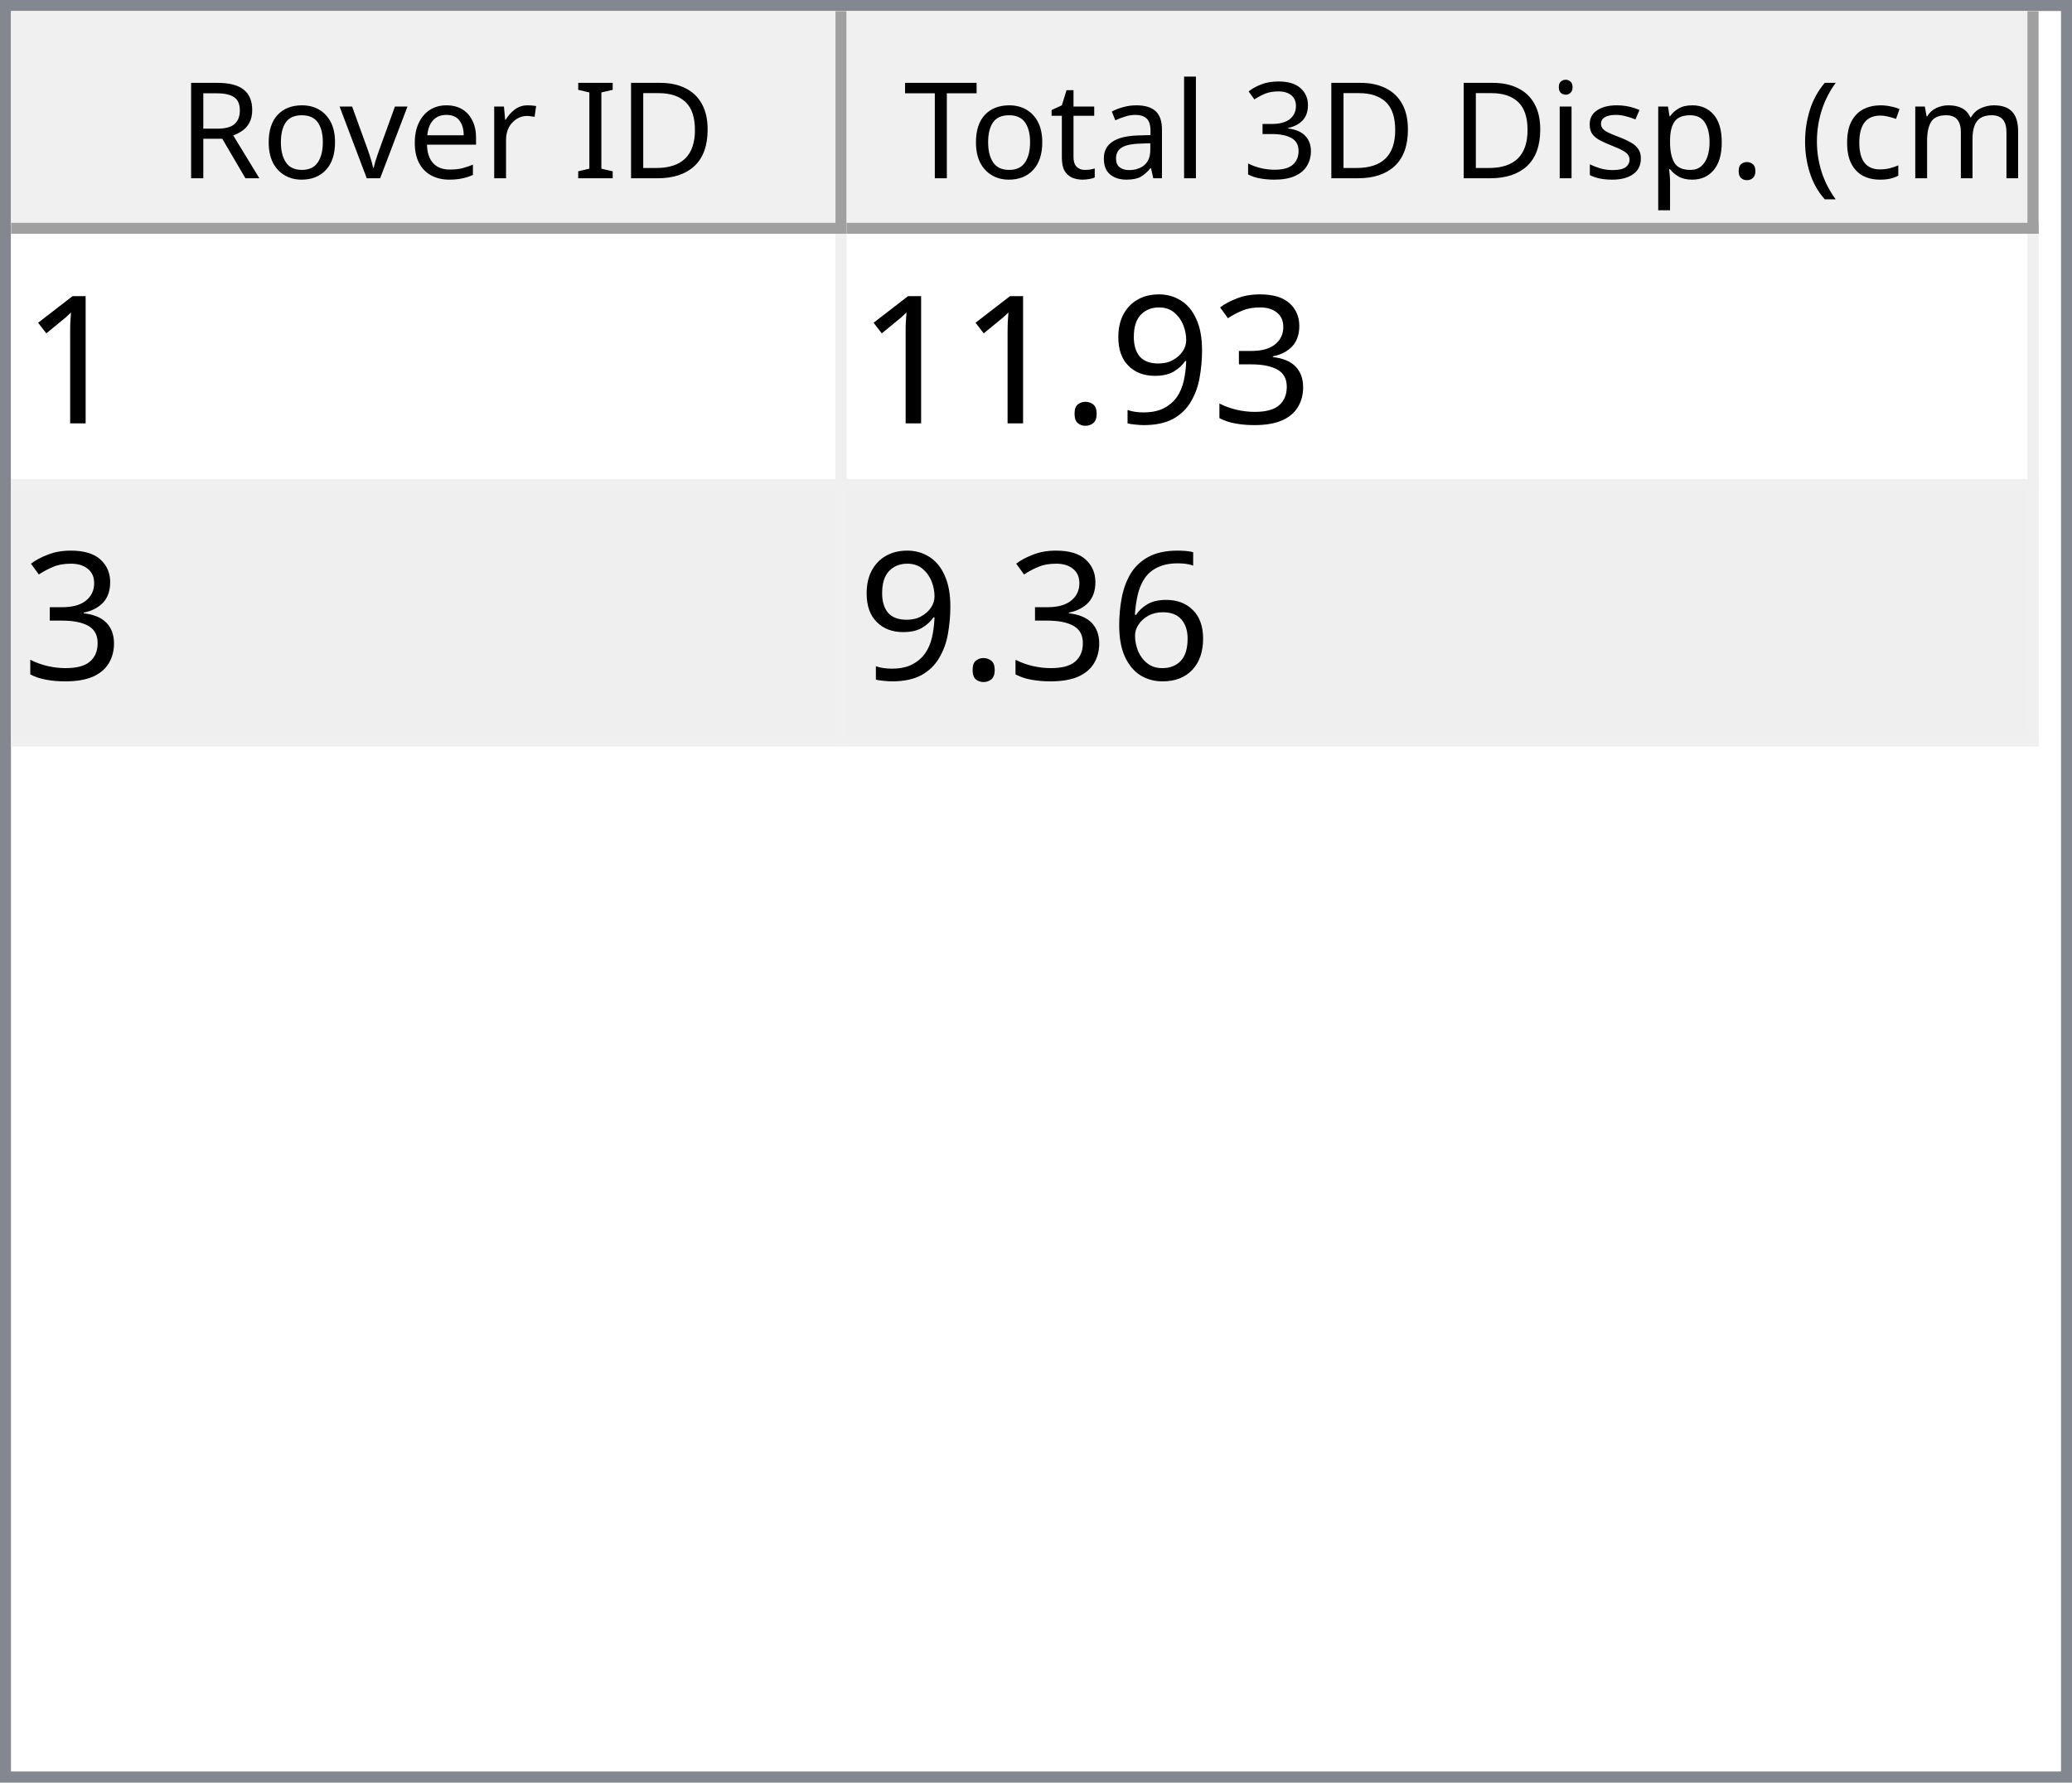
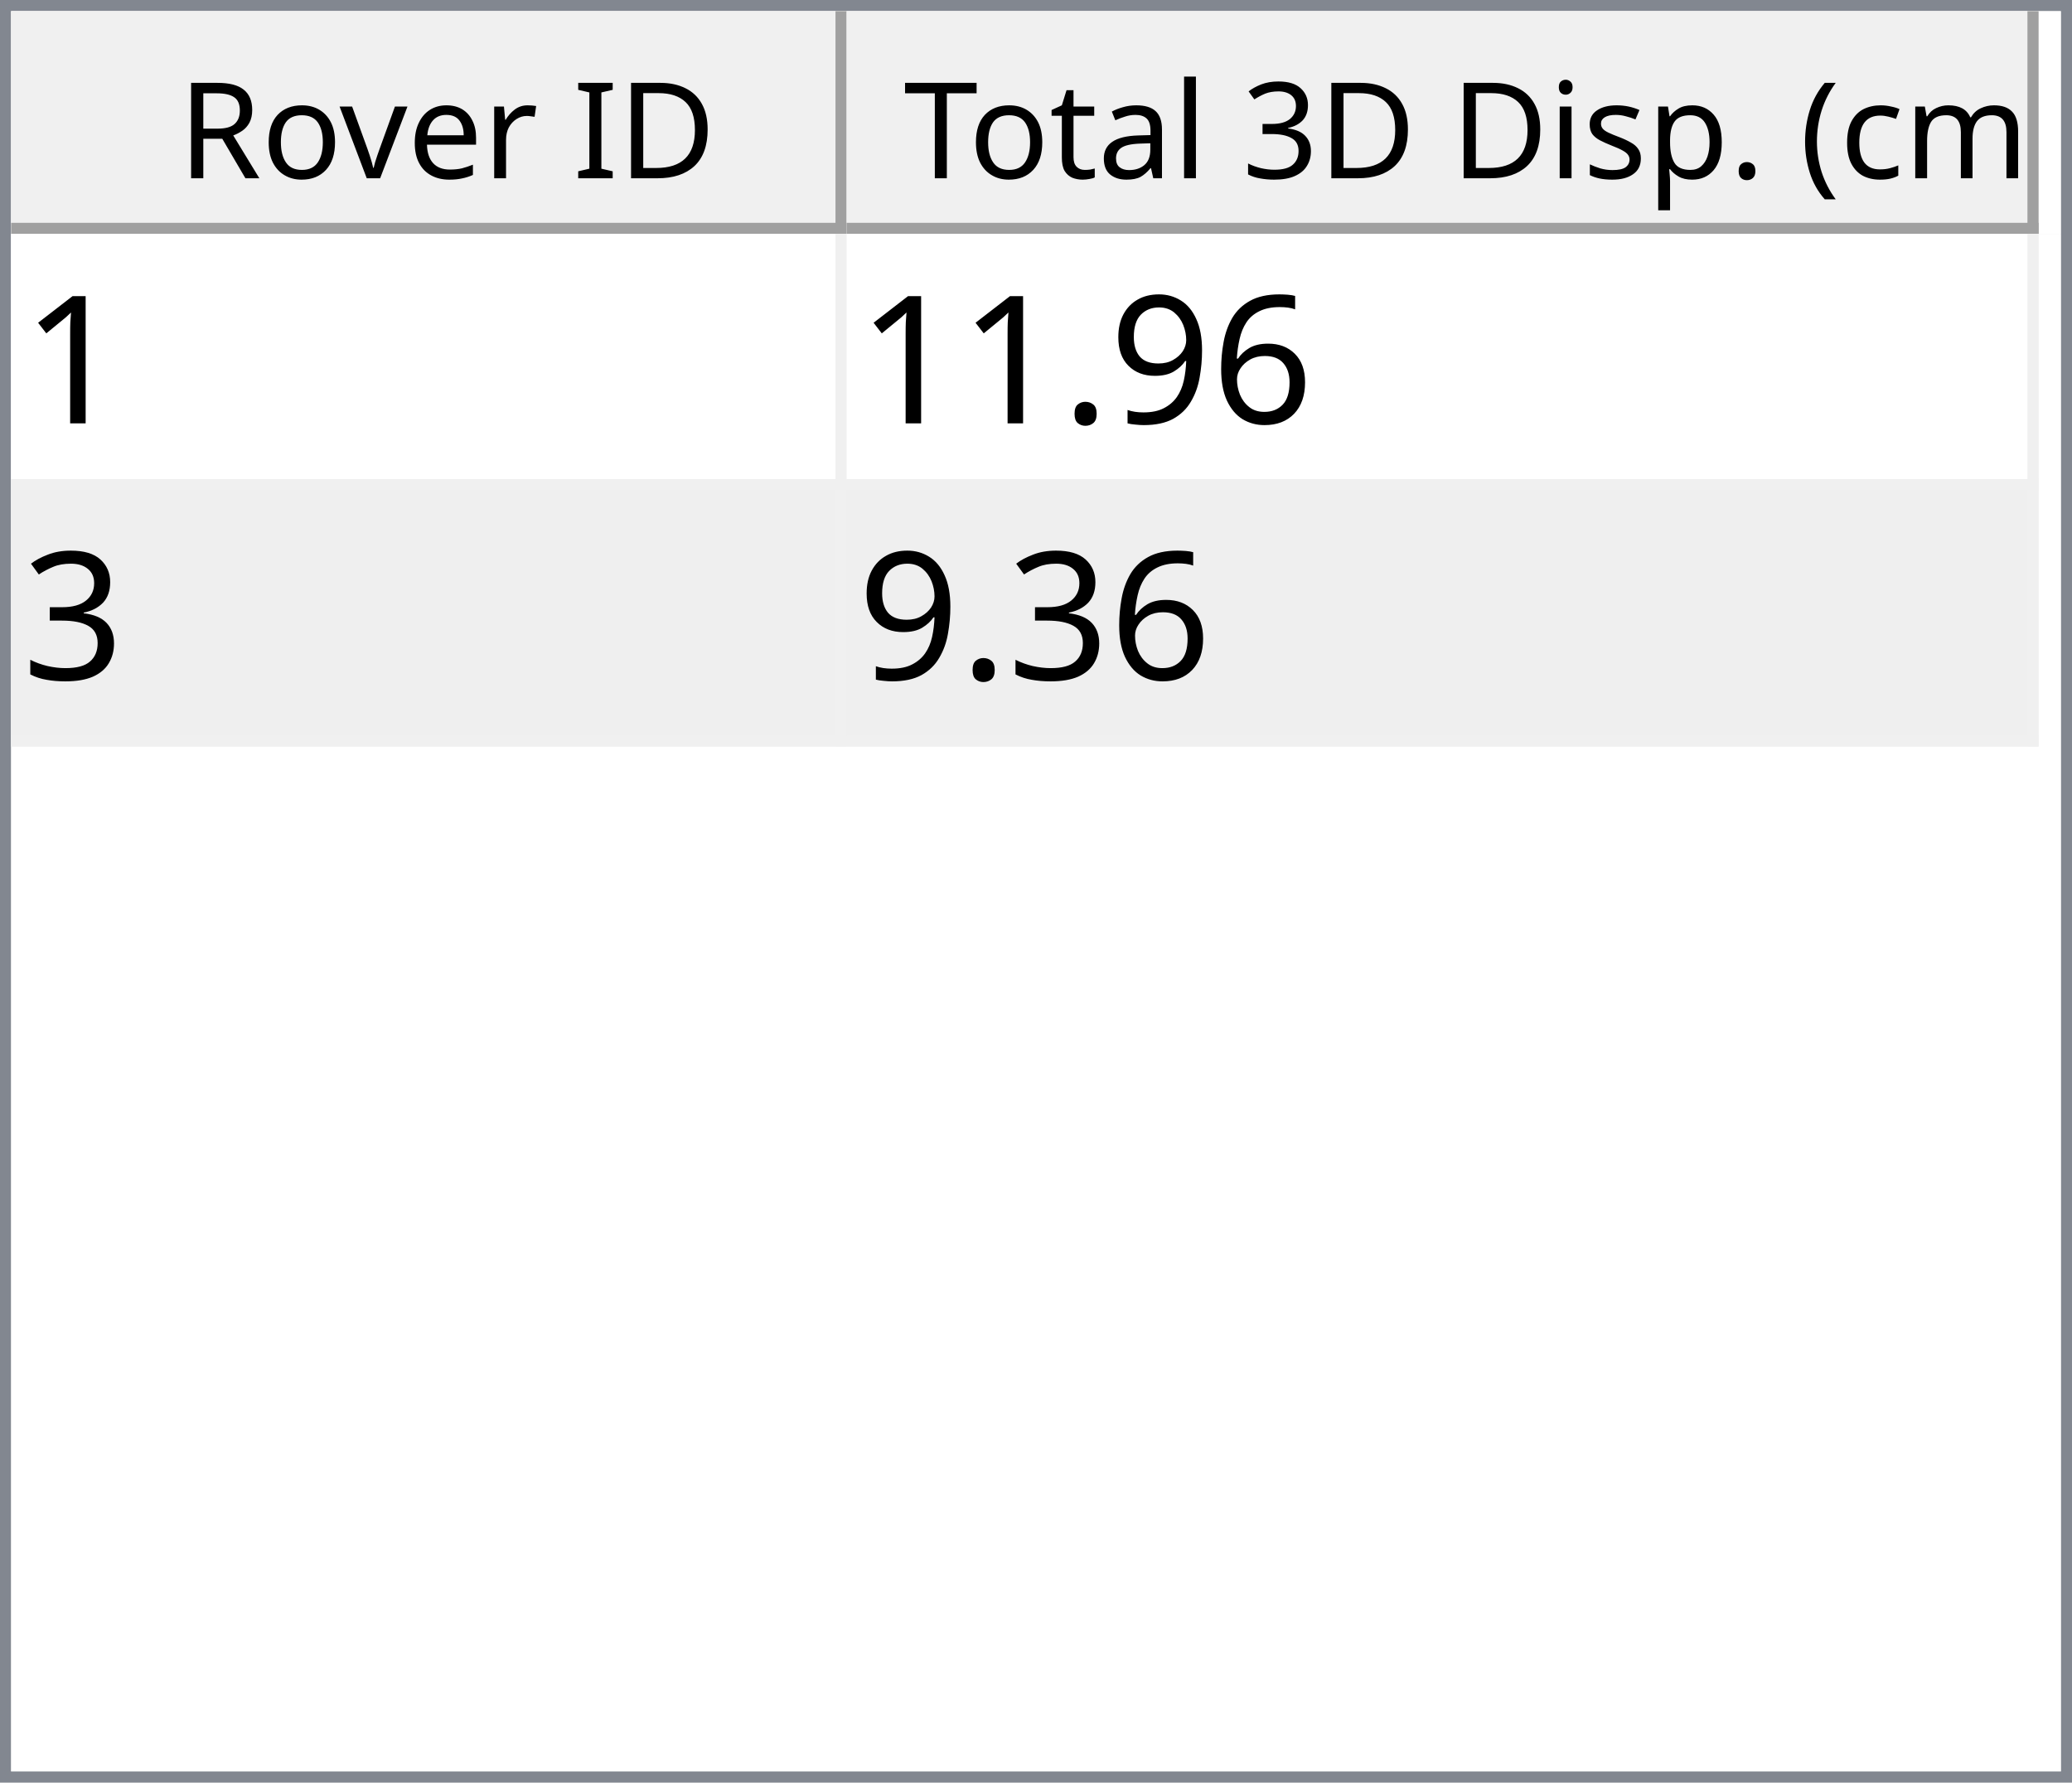
<svg xmlns="http://www.w3.org/2000/svg" style="fill-opacity:1; color-rendering:auto; color-interpolation:auto; text-rendering:auto; stroke:black; stroke-linecap:square; stroke-miterlimit:10; shape-rendering:auto; stroke-opacity:1; fill:black; stroke-dasharray:none; font-weight:normal; stroke-width:1; font-family:'Dialog'; font-style:normal; stroke-linejoin:miter; font-size:12px; stroke-dashoffset:0; image-rendering:auto;" width="186" height="160">
  <defs id="genericDefs" />
  <g>
    <defs id="defs1">
      <clipPath clipPathUnits="userSpaceOnUse" id="clipPath1">
        <path d="M0 0 L186 0 L186 160 L0 160 L0 0 Z" />
      </clipPath>
      <clipPath clipPathUnits="userSpaceOnUse" id="clipPath2">
        <path d="M0 0 L0 160 L186 160 L186 0 Z" />
      </clipPath>
      <clipPath clipPathUnits="userSpaceOnUse" id="clipPath3">
        <path d="M0 0 L0 20 L184 20 L184 0 Z" />
      </clipPath>
      <clipPath clipPathUnits="userSpaceOnUse" id="clipPath4">
        <path d="M0 0 L0 20 L75 20 L75 0 Z" />
      </clipPath>
      <clipPath clipPathUnits="userSpaceOnUse" id="clipPath5">
        <path d="M1 1 L1 19 L74 19 L74 1 Z" />
      </clipPath>
      <clipPath clipPathUnits="userSpaceOnUse" id="clipPath6">
        <path d="M0 0 L0 18 L73 18 L73 0 Z" />
      </clipPath>
      <clipPath clipPathUnits="userSpaceOnUse" id="clipPath7">
        <path d="M-0.5 -0.5 L-0.5 19.5 L74.5 19.5 L74.5 -0.5 Z" />
      </clipPath>
      <clipPath clipPathUnits="userSpaceOnUse" id="clipPath8">
        <path d="M0 0 L0 20 L107 20 L107 0 Z" />
      </clipPath>
      <clipPath clipPathUnits="userSpaceOnUse" id="clipPath9">
        <path d="M1 1 L1 19 L106 19 L106 1 Z" />
      </clipPath>
      <clipPath clipPathUnits="userSpaceOnUse" id="clipPath10">
        <path d="M0 0 L0 18 L105 18 L105 0 Z" />
      </clipPath>
      <clipPath clipPathUnits="userSpaceOnUse" id="clipPath11">
        <path d="M-0.5 -0.5 L-0.5 19.5 L106.5 19.5 L106.5 -0.5 Z" />
      </clipPath>
      <clipPath clipPathUnits="userSpaceOnUse" id="clipPath12">
        <path d="M0 0 L0 138 L184 138 L184 0 Z" />
      </clipPath>
      <clipPath clipPathUnits="userSpaceOnUse" id="clipPath13">
        <path d="M0 0 L0 46 L182 46 L182 0 Z" />
      </clipPath>
      <clipPath clipPathUnits="userSpaceOnUse" id="clipPath14">
        <path d="M-0.5 -0.5 L-0.5 45.5 L181.5 45.5 L181.5 -0.5 Z" />
      </clipPath>
      <clipPath clipPathUnits="userSpaceOnUse" id="clipPath15">
        <path d="M0 0 L0 22 L74 22 L74 0 Z" />
      </clipPath>
      <clipPath clipPathUnits="userSpaceOnUse" id="clipPath16">
        <path d="M0 0 L0 22 L106 22 L106 0 Z" />
      </clipPath>
      <font horiz-adv-x="64.551" id="font1">
        <font-face ascent="107.91" descent="25.098" units-per-em="100" style="font-style:normal; font-family:Segoe UI; font-weight:normal;" />
        <missing-glyph horiz-adv-x="64.551" d="M8.109 0 L8.109 68.266 L56.453 68.266 L56.453 0 L8.109 0 ZM15.328 7.234 L49.219 7.234 L49.219 61.031 L15.328 61.031 L15.328 7.234 Z" />
        <glyph unicode="D" horiz-adv-x="70.117" d="M9.188 0 L9.188 70.016 L28.516 70.016 Q65.531 70.016 65.531 35.891 Q65.531 19.672 55.25 9.836 Q44.969 0 27.734 0 L9.188 0 ZM17.391 62.594 L17.391 7.422 L27.828 7.422 Q41.609 7.422 49.273 14.797 Q56.938 22.172 56.938 35.688 Q56.938 62.594 28.328 62.594 L17.391 62.594 Z" />
        <glyph unicode="I" horiz-adv-x="26.611" d="M17.391 0 L9.188 0 L9.188 70.016 L17.391 70.016 L17.391 0 Z" />
        <glyph unicode=" " horiz-adv-x="27.393" d="" />
        <glyph unicode="r" horiz-adv-x="34.766" d="M34.188 41.891 Q32.078 43.5 28.125 43.5 Q23 43.5 19.555 38.672 Q16.109 33.844 16.109 25.484 L16.109 0 L8.109 0 L8.109 50 L16.109 50 L16.109 39.703 L16.312 39.703 Q18.016 44.969 21.531 47.922 Q25.047 50.875 29.391 50.875 Q32.516 50.875 34.188 50.203 L34.188 41.891 Z" />
        <glyph unicode="e" horiz-adv-x="52.295" d="M48.297 23 L12.984 23 Q13.188 14.656 17.484 10.109 Q21.781 5.562 29.297 5.562 Q37.75 5.562 44.828 11.141 L44.828 3.609 Q38.234 -1.172 27.391 -1.172 Q16.797 -1.172 10.742 5.641 Q4.688 12.453 4.688 24.812 Q4.688 36.469 11.305 43.82 Q17.922 51.172 27.734 51.172 Q37.547 51.172 42.922 44.828 Q48.297 38.484 48.297 27.203 L48.297 23 ZM40.094 29.781 Q40.047 36.719 36.75 40.578 Q33.453 44.438 27.594 44.438 Q21.922 44.438 17.969 40.383 Q14.016 36.328 13.094 29.781 L40.094 29.781 Z" />
        <glyph unicode="v" horiz-adv-x="47.9" d="M47.406 50 L27.484 0 L19.625 0 L0.688 50 L9.469 50 L22.172 13.672 Q23.578 9.672 23.922 6.688 L24.125 6.688 Q24.609 10.453 25.688 13.484 L38.969 50 L47.406 50 Z" />
        <glyph unicode="o" horiz-adv-x="58.594" d="M29 -1.172 Q17.922 -1.172 11.305 5.836 Q4.688 12.844 4.688 24.422 Q4.688 37.016 11.57 44.094 Q18.453 51.172 30.172 51.172 Q41.359 51.172 47.633 44.289 Q53.906 37.406 53.906 25.203 Q53.906 13.234 47.141 6.031 Q40.375 -1.172 29 -1.172 ZM29.594 44.438 Q21.875 44.438 17.383 39.188 Q12.891 33.938 12.891 24.703 Q12.891 15.828 17.43 10.695 Q21.969 5.562 29.594 5.562 Q37.359 5.562 41.531 10.594 Q45.703 15.625 45.703 24.906 Q45.703 34.281 41.531 39.359 Q37.359 44.438 29.594 44.438 Z" />
        <glyph unicode="R" horiz-adv-x="59.814" d="M59.375 0 L49.609 0 L37.891 19.625 Q36.281 22.359 34.766 24.289 Q33.25 26.219 31.664 27.438 Q30.078 28.656 28.25 29.219 Q26.422 29.781 24.125 29.781 L17.391 29.781 L17.391 0 L9.188 0 L9.188 70.016 L30.078 70.016 Q34.672 70.016 38.555 68.867 Q42.438 67.719 45.289 65.375 Q48.141 63.031 49.758 59.547 Q51.375 56.062 51.375 51.375 Q51.375 47.703 50.273 44.656 Q49.172 41.609 47.148 39.211 Q45.125 36.812 42.266 35.133 Q39.406 33.453 35.844 32.516 L35.844 32.328 Q37.594 31.547 38.891 30.547 Q40.188 29.547 41.359 28.18 Q42.531 26.812 43.68 25.078 Q44.828 23.344 46.234 21.047 L59.375 0 ZM17.391 62.594 L17.391 37.203 L28.516 37.203 Q31.594 37.203 34.203 38.133 Q36.812 39.062 38.719 40.797 Q40.625 42.531 41.703 45.047 Q42.781 47.562 42.781 50.688 Q42.781 56.297 39.141 59.445 Q35.5 62.594 28.609 62.594 L17.391 62.594 Z" />
        <glyph unicode=")" horiz-adv-x="30.176" d="M8.297 -15.922 L1.172 -15.922 Q16.406 2.344 16.406 26.812 Q16.406 51.469 1.078 70.016 L8.297 70.016 Q23.531 52.156 23.531 26.703 Q23.531 1.375 8.297 -15.922 Z" />
        <glyph unicode="m" horiz-adv-x="86.133" d="M79.109 0 L71.094 0 L71.094 28.719 Q71.094 37.016 68.531 40.727 Q65.969 44.438 59.906 44.438 Q54.781 44.438 51.195 39.75 Q47.609 35.062 47.609 28.516 L47.609 0 L39.594 0 L39.594 29.688 Q39.594 44.438 28.219 44.438 Q22.953 44.438 19.531 40.016 Q16.109 35.594 16.109 28.516 L16.109 0 L8.109 0 L8.109 50 L16.109 50 L16.109 42.094 L16.312 42.094 Q21.625 51.172 31.844 51.172 Q36.969 51.172 40.773 48.312 Q44.578 45.453 46 40.828 Q51.562 51.172 62.594 51.172 Q79.109 51.172 79.109 30.812 L79.109 0 Z" />
        <glyph unicode="c" horiz-adv-x="46.191" d="M42.188 2.297 Q36.422 -1.172 28.516 -1.172 Q17.828 -1.172 11.258 5.789 Q4.688 12.75 4.688 23.828 Q4.688 36.188 11.766 43.68 Q18.844 51.172 30.672 51.172 Q37.25 51.172 42.281 48.734 L42.281 40.531 Q36.719 44.438 30.375 44.438 Q22.703 44.438 17.797 38.945 Q12.891 33.453 12.891 24.516 Q12.891 15.719 17.508 10.641 Q22.125 5.562 29.891 5.562 Q36.422 5.562 42.188 9.906 L42.188 2.297 Z" />
        <glyph unicode="(" horiz-adv-x="30.176" d="M29.109 -15.922 L21.969 -15.922 Q6.844 1.375 6.844 26.703 Q6.844 52.156 21.969 70.016 L29.203 70.016 Q13.875 51.469 13.875 26.812 Q13.875 2.344 29.109 -15.922 Z" />
        <glyph unicode="." horiz-adv-x="21.68" d="M10.891 -1.078 Q8.641 -1.078 7.055 0.539 Q5.469 2.156 5.469 4.391 Q5.469 6.641 7.055 8.273 Q8.641 9.906 10.891 9.906 Q13.188 9.906 14.797 8.273 Q16.406 6.641 16.406 4.391 Q16.406 2.156 14.797 0.539 Q13.188 -1.078 10.891 -1.078 Z" />
        <glyph unicode="p" horiz-adv-x="58.789" d="M16.312 7.234 L16.109 7.234 L16.109 -23 L8.109 -23 L8.109 50 L16.109 50 L16.109 41.219 L16.312 41.219 Q22.219 51.172 33.594 51.172 Q43.266 51.172 48.688 44.461 Q54.109 37.75 54.109 26.469 Q54.109 13.922 48 6.375 Q41.891 -1.172 31.297 -1.172 Q21.578 -1.172 16.312 7.234 ZM16.109 27.391 L16.109 20.406 Q16.109 14.203 20.141 9.883 Q24.172 5.562 30.375 5.562 Q37.641 5.562 41.773 11.133 Q45.906 16.703 45.906 26.609 Q45.906 34.969 42.047 39.703 Q38.188 44.438 31.594 44.438 Q24.609 44.438 20.359 39.578 Q16.109 34.719 16.109 27.391 Z" />
        <glyph unicode="s" horiz-adv-x="42.432" d="M5.078 1.812 L5.078 10.406 Q11.625 5.562 19.484 5.562 Q30.031 5.562 30.031 12.594 Q30.031 14.594 29.125 15.992 Q28.219 17.391 26.68 18.461 Q25.141 19.531 23.07 20.383 Q21 21.234 18.609 22.172 Q15.281 23.484 12.766 24.828 Q10.25 26.172 8.57 27.859 Q6.891 29.547 6.031 31.695 Q5.172 33.844 5.172 36.719 Q5.172 40.234 6.789 42.945 Q8.406 45.656 11.086 47.484 Q13.766 49.312 17.211 50.242 Q20.656 51.172 24.312 51.172 Q30.812 51.172 35.938 48.922 L35.938 40.828 Q30.422 44.438 23.25 44.438 Q21 44.438 19.195 43.922 Q17.391 43.406 16.094 42.477 Q14.797 41.547 14.086 40.258 Q13.375 38.969 13.375 37.406 Q13.375 35.453 14.086 34.133 Q14.797 32.812 16.164 31.789 Q17.531 30.766 19.484 29.938 Q21.438 29.109 23.922 28.125 Q27.25 26.859 29.883 25.516 Q32.516 24.172 34.375 22.484 Q36.234 20.797 37.234 18.602 Q38.234 16.406 38.234 13.375 Q38.234 9.672 36.602 6.938 Q34.969 4.203 32.234 2.398 Q29.5 0.594 25.93 -0.289 Q22.359 -1.172 18.453 -1.172 Q10.75 -1.172 5.078 1.812 Z" />
        <glyph unicode="i" horiz-adv-x="24.219" d="M12.203 62.703 Q10.062 62.703 8.547 64.164 Q7.031 65.625 7.031 67.875 Q7.031 70.125 8.547 71.609 Q10.062 73.094 12.203 73.094 Q14.406 73.094 15.945 71.609 Q17.484 70.125 17.484 67.875 Q17.484 65.719 15.945 64.211 Q14.406 62.703 12.203 62.703 ZM16.109 0 L8.109 0 L8.109 50 L16.109 50 L16.109 0 Z" />
        <glyph unicode="3" horiz-adv-x="53.906" d="M46.531 19.828 Q46.531 15.094 44.75 11.211 Q42.969 7.328 39.719 4.57 Q36.469 1.812 31.93 0.297 Q27.391 -1.219 21.922 -1.219 Q11.922 -1.219 6 2.594 L6 11.188 Q13.094 5.609 22.219 5.609 Q25.875 5.609 28.828 6.539 Q31.781 7.469 33.906 9.227 Q36.031 10.984 37.18 13.477 Q38.328 15.969 38.328 19.094 Q38.328 32.812 18.797 32.812 L12.984 32.812 L12.984 39.594 L18.5 39.594 Q35.797 39.594 35.797 52.484 Q35.797 64.406 22.609 64.406 Q15.188 64.406 8.688 59.422 L8.688 67.188 Q15.375 71.188 24.609 71.188 Q29 71.188 32.57 69.969 Q36.141 68.75 38.68 66.555 Q41.219 64.359 42.609 61.281 Q44 58.203 44 54.5 Q44 40.672 30.031 36.719 L30.031 36.531 Q33.594 36.141 36.625 34.797 Q39.656 33.453 41.852 31.305 Q44.047 29.156 45.289 26.25 Q46.531 23.344 46.531 19.828 Z" />
        <glyph unicode="l" horiz-adv-x="24.219" d="M16.109 0 L8.109 0 L8.109 74.031 L16.109 74.031 L16.109 0 Z" />
        <glyph unicode="a" horiz-adv-x="50.879" d="M43.891 0 L35.891 0 L35.891 7.812 L35.688 7.812 Q30.469 -1.172 20.312 -1.172 Q12.844 -1.172 8.617 2.781 Q4.391 6.734 4.391 13.281 Q4.391 27.297 20.906 29.594 L35.891 31.688 Q35.891 44.438 25.594 44.438 Q16.547 44.438 9.281 38.281 L9.281 46.484 Q16.656 51.172 26.266 51.172 Q43.891 51.172 43.891 32.516 L43.891 0 ZM35.891 25.297 L23.828 23.641 Q18.266 22.859 15.43 20.875 Q12.594 18.891 12.594 13.875 Q12.594 10.203 15.211 7.883 Q17.828 5.562 22.172 5.562 Q28.125 5.562 32.008 9.742 Q35.891 13.922 35.891 20.312 L35.891 25.297 Z" />
        <glyph unicode="t" horiz-adv-x="33.887" d="M31.297 0.484 Q28.469 -1.078 23.828 -1.078 Q10.688 -1.078 10.688 13.578 L10.688 43.172 L2.094 43.172 L2.094 50 L10.688 50 L10.688 62.203 L18.703 64.797 L18.703 50 L31.297 50 L31.297 43.172 L18.703 43.172 L18.703 14.984 Q18.703 9.969 20.414 7.82 Q22.125 5.672 26.078 5.672 Q29.109 5.672 31.297 7.328 L31.297 0.484 Z" />
        <glyph unicode="T" horiz-adv-x="52.393" d="M50.594 62.594 L30.375 62.594 L30.375 0 L22.172 0 L22.172 62.594 L2 62.594 L2 70.016 L50.594 70.016 L50.594 62.594 Z" />
      </font>
      <font horiz-adv-x="75.0" id="font2">
        <font-face ascent="100.537" descent="21.973" units-per-em="100" style="font-style:normal; font-family:sans-serif; font-weight:normal;" />
        <missing-glyph horiz-adv-x="75.0" d="M12.5 0 L12.5 62.5 L62.5 62.5 L62.5 0 L12.5 0 ZM14.062 1.562 L60.938 1.562 L60.938 60.938 L14.062 60.938 L14.062 1.562 Z" />
        <glyph unicode="1" horiz-adv-x="55.615" d="M37.25 0 L28.469 0 L28.469 56 Q25.297 52.984 20.141 49.953 Q14.984 46.922 10.891 45.406 L10.891 53.906 Q18.266 57.375 23.781 62.305 Q29.297 67.234 31.594 71.875 L37.25 71.875 L37.25 0 Z" />
-         <glyph unicode="3" horiz-adv-x="55.615" d="M4.203 18.891 L12.984 20.062 Q14.5 12.594 18.141 9.297 Q21.781 6 27 6 Q33.203 6 37.477 10.297 Q41.75 14.594 41.75 20.953 Q41.75 27 37.797 30.93 Q33.844 34.859 27.734 34.859 Q25.25 34.859 21.531 33.891 L22.516 41.609 Q23.391 41.5 23.922 41.5 Q29.547 41.5 34.039 44.43 Q38.531 47.359 38.531 53.469 Q38.531 58.297 35.258 61.477 Q31.984 64.656 26.812 64.656 Q21.688 64.656 18.266 61.43 Q14.844 58.203 13.875 51.766 L5.078 53.328 Q6.688 62.156 12.398 67.016 Q18.109 71.875 26.609 71.875 Q32.469 71.875 37.398 69.359 Q42.328 66.844 44.945 62.5 Q47.562 58.156 47.562 53.266 Q47.562 48.641 45.07 44.828 Q42.578 41.016 37.703 38.766 Q44.047 37.312 47.562 32.695 Q51.078 28.078 51.078 21.141 Q51.078 11.766 44.242 5.25 Q37.406 -1.266 26.953 -1.266 Q17.531 -1.266 11.305 4.352 Q5.078 9.969 4.203 18.891 Z" />
+         <glyph unicode="6" horiz-adv-x="55.615" d="M49.75 54.047 L41.016 53.375 Q39.844 58.547 37.703 60.891 Q34.125 64.656 28.906 64.656 Q24.703 64.656 21.531 62.312 Q17.391 59.281 14.992 53.469 Q12.594 47.656 12.5 36.922 Q15.672 41.75 20.266 44.094 Q24.859 46.438 29.891 46.438 Q38.672 46.438 44.852 39.969 Q51.031 33.5 51.031 23.25 Q51.031 16.5 48.125 10.719 Q45.219 4.938 40.141 1.859 Q35.062 -1.219 28.609 -1.219 Q17.625 -1.219 10.695 6.859 Q3.766 14.938 3.766 33.5 Q3.766 54.25 11.422 63.672 Q18.109 71.875 29.438 71.875 Q37.891 71.875 43.289 67.141 Q48.688 62.406 49.75 54.047 ZM13.875 23.188 Q13.875 18.656 15.797 14.508 Q17.719 10.359 21.188 8.18 Q24.656 6 28.469 6 Q34.031 6 38.039 10.492 Q42.047 14.984 42.047 22.703 Q42.047 30.125 38.086 34.398 Q34.125 38.672 28.125 38.672 Q22.172 38.672 18.023 34.398 Q13.875 30.125 13.875 23.188 Z" />
        <glyph unicode="9" horiz-adv-x="55.615" d="M5.469 16.547 L13.922 17.328 Q14.984 11.375 18.016 8.688 Q21.047 6 25.781 6 Q29.828 6 32.883 7.859 Q35.938 9.719 37.891 12.82 Q39.844 15.922 41.164 21.195 Q42.484 26.469 42.484 31.938 Q42.484 32.516 42.438 33.688 Q39.797 29.5 35.234 26.883 Q30.672 24.266 25.344 24.266 Q16.453 24.266 10.305 30.711 Q4.156 37.156 4.156 47.703 Q4.156 58.594 10.578 65.234 Q17 71.875 26.656 71.875 Q33.641 71.875 39.43 68.117 Q45.219 64.359 48.219 57.398 Q51.219 50.438 51.219 37.25 Q51.219 23.531 48.242 15.406 Q45.266 7.281 39.383 3.031 Q33.5 -1.219 25.594 -1.219 Q17.188 -1.219 11.867 3.445 Q6.547 8.109 5.469 16.547 ZM41.453 48.141 Q41.453 55.719 37.43 60.156 Q33.406 64.594 27.734 64.594 Q21.875 64.594 17.531 59.812 Q13.188 55.031 13.188 47.406 Q13.188 40.578 17.312 36.305 Q21.438 32.031 27.484 32.031 Q33.594 32.031 37.523 36.305 Q41.453 40.578 41.453 48.141 Z" />
        <glyph unicode="." horiz-adv-x="27.783" d="M9.078 0 L9.078 10.016 L19.094 10.016 L19.094 0 L9.078 0 Z" />
-         <glyph unicode="6" horiz-adv-x="55.615" d="M49.75 54.047 L41.016 53.375 Q39.844 58.547 37.703 60.891 Q34.125 64.656 28.906 64.656 Q24.703 64.656 21.531 62.312 Q17.391 59.281 14.992 53.469 Q12.594 47.656 12.5 36.922 Q15.672 41.75 20.266 44.094 Q24.859 46.438 29.891 46.438 Q38.672 46.438 44.852 39.969 Q51.031 33.5 51.031 23.25 Q51.031 16.5 48.125 10.719 Q45.219 4.938 40.141 1.859 Q35.062 -1.219 28.609 -1.219 Q17.625 -1.219 10.695 6.859 Q3.766 14.938 3.766 33.5 Q3.766 54.25 11.422 63.672 Q18.109 71.875 29.438 71.875 Q37.891 71.875 43.289 67.141 Q48.688 62.406 49.75 54.047 ZM13.875 23.188 Q13.875 18.656 15.797 14.508 Q17.719 10.359 21.188 8.18 Q24.656 6 28.469 6 Q34.031 6 38.039 10.492 Q42.047 14.984 42.047 22.703 Q42.047 30.125 38.086 34.398 Q34.125 38.672 28.125 38.672 Q22.172 38.672 18.023 34.398 Q13.875 30.125 13.875 23.188 Z" />
+         <glyph unicode="3" horiz-adv-x="55.615" d="M4.203 18.891 L12.984 20.062 Q14.5 12.594 18.141 9.297 Q21.781 6 27 6 Q33.203 6 37.477 10.297 Q41.75 14.594 41.75 20.953 Q41.75 27 37.797 30.93 Q33.844 34.859 27.734 34.859 Q25.25 34.859 21.531 33.891 L22.516 41.609 Q23.391 41.5 23.922 41.5 Q29.547 41.5 34.039 44.43 Q38.531 47.359 38.531 53.469 Q38.531 58.297 35.258 61.477 Q31.984 64.656 26.812 64.656 Q21.688 64.656 18.266 61.43 Q14.844 58.203 13.875 51.766 L5.078 53.328 Q6.688 62.156 12.398 67.016 Q18.109 71.875 26.609 71.875 Q32.469 71.875 37.398 69.359 Q42.328 66.844 44.945 62.5 Q47.562 58.156 47.562 53.266 Q47.562 48.641 45.07 44.828 Q42.578 41.016 37.703 38.766 Q44.047 37.312 47.562 32.695 Q51.078 28.078 51.078 21.141 Q51.078 11.766 44.242 5.25 Q37.406 -1.266 26.953 -1.266 Q17.531 -1.266 11.305 4.352 Q5.078 9.969 4.203 18.891 Z" />
      </font>
    </defs>
    <g style="fill:white; stroke:white;">
      <rect x="0" y="0" width="186" style="clip-path:url(#clipPath1); stroke:none;" height="160" />
    </g>
    <g style="fill:white; text-rendering:optimizeSpeed; color-rendering:optimizeSpeed; image-rendering:optimizeSpeed; shape-rendering:crispEdges; stroke:white; color-interpolation:sRGB;">
      <rect x="0" width="186" height="160" y="0" style="stroke:none;" />
      <path style="stroke:none;" d="M0 160 L186 160 L186 0 L0 0 Z" />
    </g>
    <g style="fill:rgb(240,240,240); font-family:'Segoe UI'; stroke:rgb(240,240,240);">
      <rect x="0" y="0" width="186" style="clip-path:url(#clipPath2); stroke:none;" height="160" />
    </g>
    <g style="fill:rgb(130,135,144); font-family:'Segoe UI'; stroke:rgb(130,135,144);">
      <path d="M0 0 L186 0 L186 160 L0 160 L0 0 ZM1 1 L185 1 L185 159 L1 159 L1 1 Z" style="fill-rule:evenodd; clip-path:url(#clipPath2); stroke:none;" />
    </g>
    <g style="fill:white; font-family:'Segoe UI'; stroke:white;" transform="translate(1,1)">
      <rect x="0" y="0" width="184" style="clip-path:url(#clipPath3); stroke:none;" height="20" />
    </g>
    <g style="fill:rgb(240,240,240); font-family:'Segoe UI'; stroke:rgb(240,240,240);" transform="translate(1,1)">
      <rect x="0" y="0" width="75" style="clip-path:url(#clipPath4); stroke:none;" height="20" />
    </g>
    <g style="font-family:'Segoe UI';" transform="translate(2,2)">
      <text x="14" xml:space="preserve" y="14" style="clip-path:url(#clipPath6); stroke:none;">Rover ID</text>
    </g>
    <g style="fill:rgb(160,160,160); font-family:'Segoe UI'; stroke:rgb(160,160,160); stroke-linejoin:bevel;" transform="translate(1.5,1.5)">
      <line x1="74" x2="74" y1="0" style="fill:none; clip-path:url(#clipPath7);" y2="19" />
    </g>
    <g style="fill:rgb(160,160,160); font-family:'Segoe UI'; stroke:rgb(160,160,160); stroke-linejoin:bevel;" transform="matrix(1,0,0,1,1,1) translate(0.5,0.5)">
      <line x1="0" x2="74" y1="19" style="fill:none; clip-path:url(#clipPath7);" y2="19" />
    </g>
    <g style="fill:rgb(240,240,240); font-family:'Segoe UI'; stroke:rgb(240,240,240);" transform="translate(76,1)">
      <rect x="0" y="0" width="107" style="clip-path:url(#clipPath8); stroke:none;" height="20" />
    </g>
    <g style="font-family:'Segoe UI';" transform="translate(77,2)">
      <text x="1" xml:space="preserve" y="14" style="clip-path:url(#clipPath10); stroke:none;"> Total 3D Disp. (cm)</text>
    </g>
    <g style="fill:rgb(160,160,160); font-family:'Segoe UI'; stroke:rgb(160,160,160); stroke-linejoin:bevel;" transform="translate(76.5,1.5)">
      <line x1="106" x2="106" y1="0" style="fill:none; clip-path:url(#clipPath11);" y2="19" />
    </g>
    <g style="fill:rgb(160,160,160); font-family:'Segoe UI'; stroke:rgb(160,160,160); stroke-linejoin:bevel;" transform="matrix(1,0,0,1,76,1) translate(0.5,0.5)">
      <line x1="0" x2="106" y1="19" style="fill:none; clip-path:url(#clipPath11);" y2="19" />
    </g>
    <g style="fill:white; font-family:'Segoe UI'; stroke:white;" transform="translate(1,21)">
      <rect x="0" y="0" width="184" style="clip-path:url(#clipPath12); stroke:none;" height="138" />
    </g>
    <g style="fill:rgb(240,240,240); font-size:16px; font-family:sans-serif; stroke:rgb(240,240,240);" transform="translate(1,21)">
      <rect x="0" y="0" width="182" style="clip-path:url(#clipPath13); stroke:none;" height="46" />
      <line transform="translate(0.5,0.5)" x1="0" x2="181" y1="22" style="clip-path:url(#clipPath14); fill:none; stroke-linejoin:bevel;" y2="22" />
    </g>
    <g transform="matrix(1,0,0,1,1,21) translate(0.5,0.5)" style="fill:rgb(240,240,240); font-size:16px; font-family:sans-serif; stroke:rgb(240,240,240); stroke-linejoin:bevel;">
      <line x1="0" x2="181" y1="45" style="fill:none; clip-path:url(#clipPath14);" y2="45" />
    </g>
    <g transform="matrix(1,0,0,1,1,21) translate(0.5,0.5)" style="fill:rgb(240,240,240); font-size:16px; font-family:sans-serif; stroke:rgb(240,240,240); stroke-linejoin:bevel;">
      <line x1="74" x2="74" y1="0" style="fill:none; clip-path:url(#clipPath14);" y2="45" />
    </g>
    <g transform="matrix(1,0,0,1,1,21) translate(0.5,0.5)" style="fill:rgb(240,240,240); font-size:16px; font-family:sans-serif; stroke:rgb(240,240,240); stroke-linejoin:bevel;">
      <line x1="181" x2="181" y1="0" style="fill:none; clip-path:url(#clipPath14);" y2="45" />
    </g>
    <g style="fill:white; font-size:16px; font-family:sans-serif; stroke:white;" transform="matrix(1,0,0,1,1,21)">
      <rect x="0" y="0" width="74" style="clip-path:url(#clipPath15); stroke:none;" height="22" />
      <text x="1" y="17" style="fill:black; clip-path:url(#clipPath15); stroke:none;" xml:space="preserve">1</text>
    </g>
    <g style="fill:white; font-size:16px; font-family:sans-serif; stroke:white;" transform="matrix(1,0,0,1,1,21) translate(75,0)">
      <rect x="0" y="0" width="106" style="clip-path:url(#clipPath16); stroke:none;" height="22" />
-       <text x="1" y="17" style="fill:black; clip-path:url(#clipPath16); stroke:none;" xml:space="preserve">11.93</text>
+       <text x="1" y="17" style="fill:black; clip-path:url(#clipPath16); stroke:none;" xml:space="preserve">11.96</text>
    </g>
    <g style="fill:rgb(239,239,239); font-size:16px; font-family:sans-serif; stroke:rgb(239,239,239);" transform="matrix(1,0,0,1,1,21) translate(0,23)">
      <rect x="0" y="0" width="74" style="clip-path:url(#clipPath15); stroke:none;" height="22" />
      <text x="1" y="17" style="fill:black; clip-path:url(#clipPath15); stroke:none;" xml:space="preserve">3</text>
    </g>
    <g style="fill:rgb(239,239,239); font-size:16px; font-family:sans-serif; stroke:rgb(239,239,239);" transform="matrix(1,0,0,1,1,21) translate(75,23)">
      <rect x="0" y="0" width="106" style="clip-path:url(#clipPath16); stroke:none;" height="22" />
      <text x="1" y="17" style="fill:black; clip-path:url(#clipPath16); stroke:none;" xml:space="preserve">9.36</text>
    </g>
  </g>
</svg>
